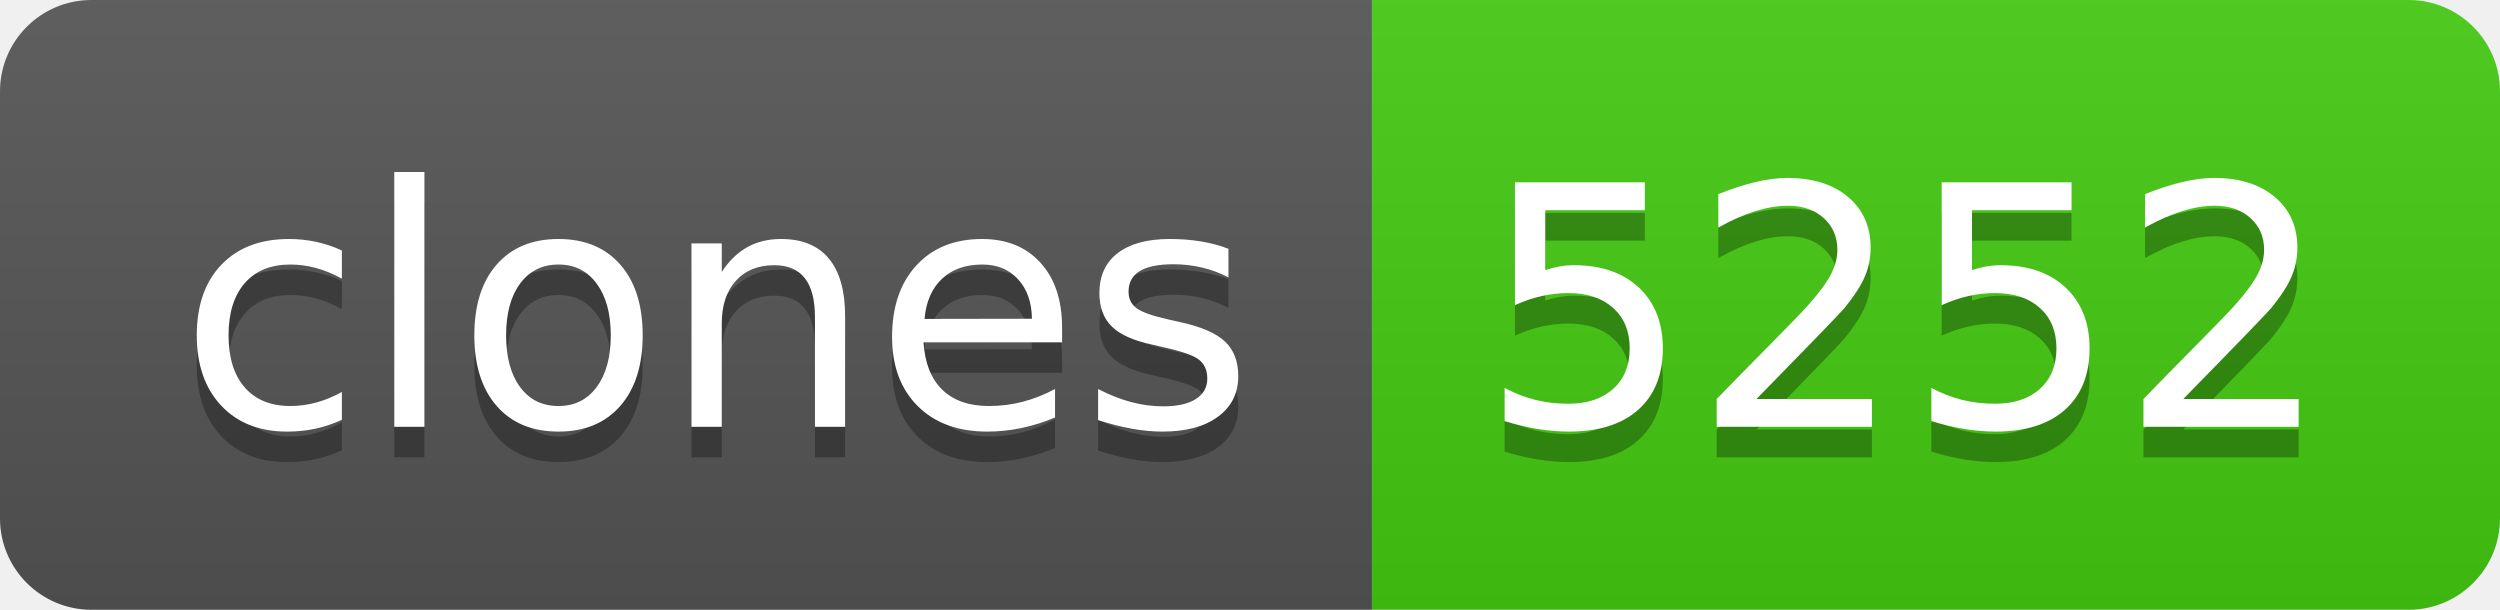
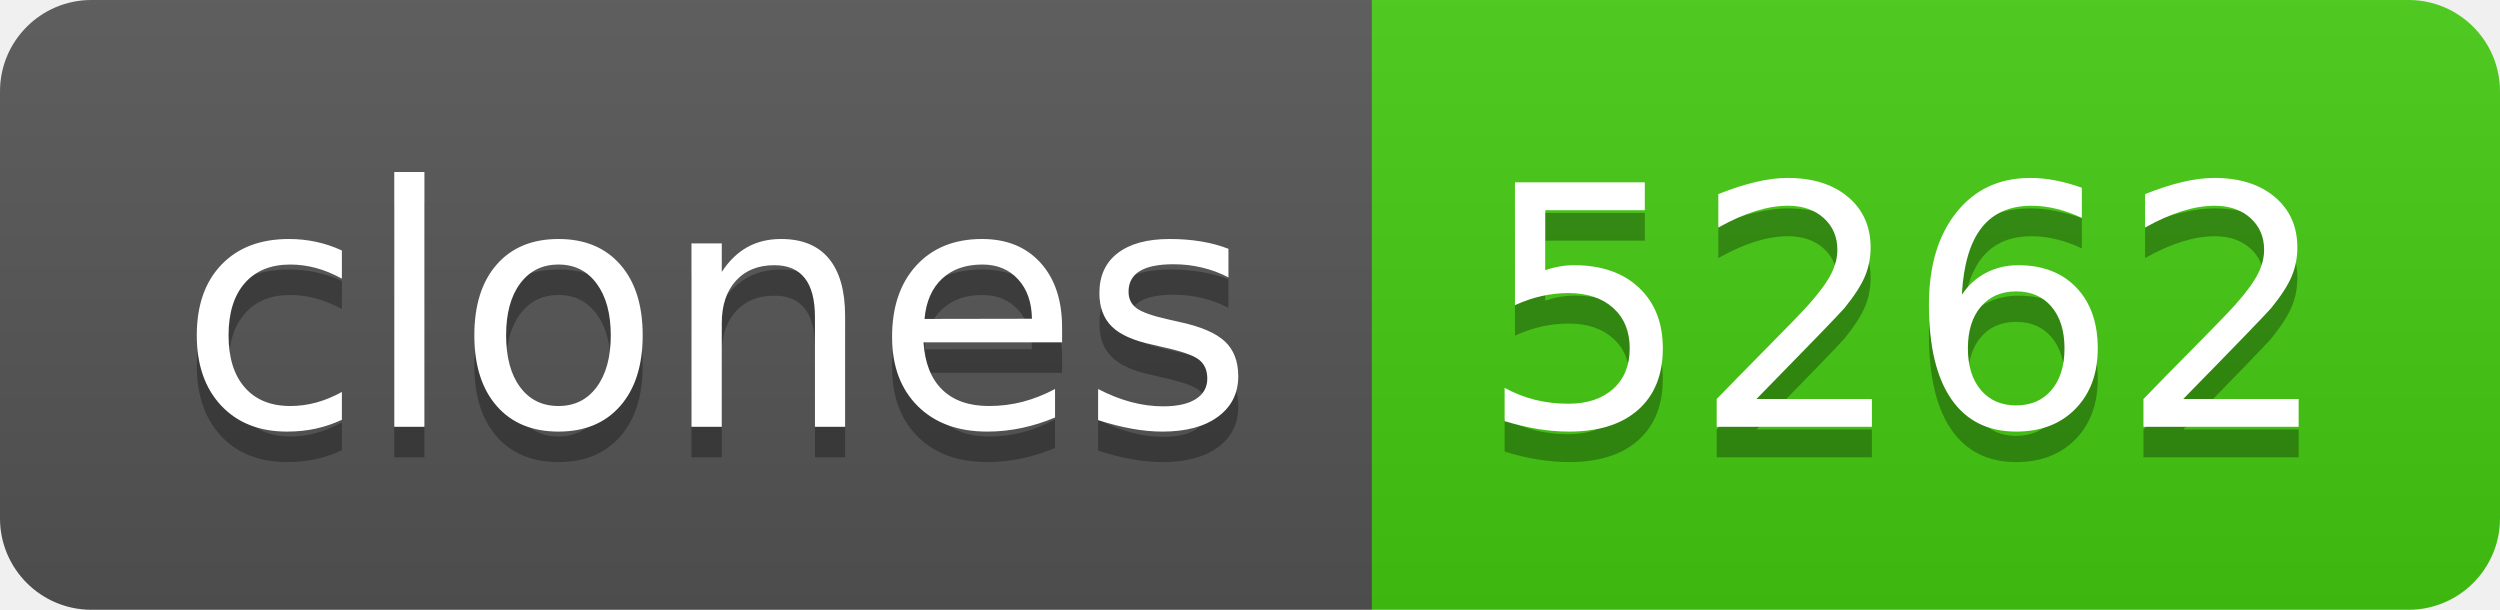
- <svg xmlns="http://www.w3.org/2000/svg" width="82" height="20" role="img" aria-label="clones: 5252">
+ <svg xmlns="http://www.w3.org/2000/svg" width="82" height="20" role="img" aria-label="clones: 5262">
  <linearGradient id="s" x2="0" y2="100%">
    <stop offset="0" stop-color="#bbb" stop-opacity=".1" />
    <stop offset="1" stop-opacity=".1" />
  </linearGradient>
  <clipPath id="r">
    <rect width="82" height="20" rx="3" fill="#fff" />
  </clipPath>
  <g clip-path="url(#r)">
    <rect width="45" height="20" fill="#555" />
    <rect x="45" width="37" height="20" fill="#4c1" />
    <rect width="82" height="20" fill="url(#s)" />
  </g>
  <g fill="#fff" text-anchor="middle" font-family="Verdana,Geneva,DejaVu Sans,sans-serif" text-rendering="geometricPrecision" font-size="110">
    <text aria-hidden="true" x="235" y="150" fill="#010101" fill-opacity=".3" transform="scale(.1)" textLength="350">clones</text>
    <text x="235" y="140" transform="scale(.1)" fill="#fff" textLength="350">clones</text>
-     <text aria-hidden="true" x="625" y="150" fill="#010101" fill-opacity=".3" transform="scale(.1)" textLength="270">5252</text>
-     <text x="625" y="140" transform="scale(.1)" fill="#fff" textLength="270">5252</text>
+     <text aria-hidden="true" x="625" y="150" fill="#010101" fill-opacity=".3" transform="scale(.1)" textLength="270">5262</text>
+     <text x="625" y="140" transform="scale(.1)" fill="#fff" textLength="270">5262</text>
  </g>
</svg>
